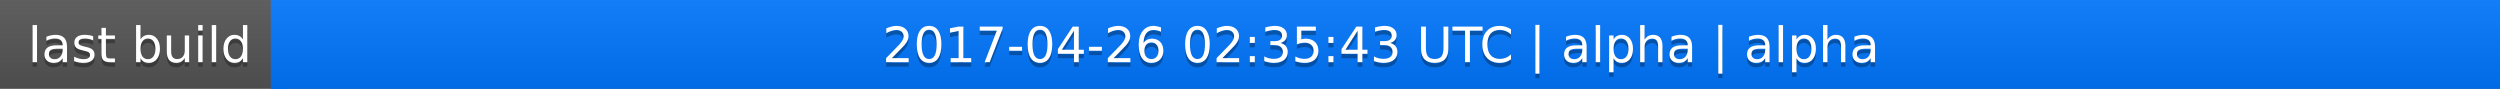
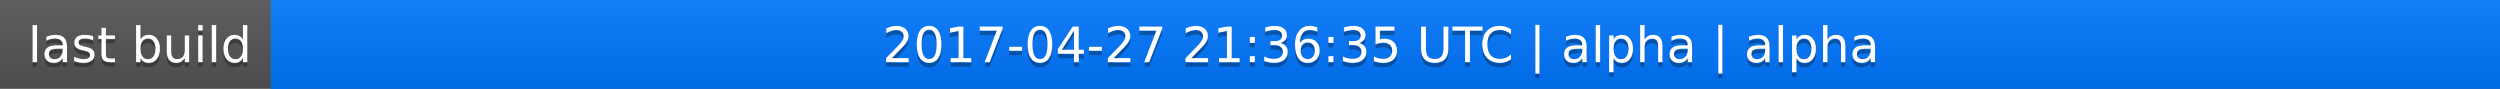
<svg xmlns="http://www.w3.org/2000/svg" width="563" height="20">
  <linearGradient id="a" x2="0" y2="100%">
    <stop offset="0" stop-color="#bbb" stop-opacity=".1" />
    <stop offset="1" stop-opacity=".1" />
  </linearGradient>
  <rect rx="0" width="563" height="20" fill="#555" />
  <rect rx="0" x="61" width="502" height="20" fill="#07f" />
  <path fill="#07f" d="M61 0h4v20h-4z" />
  <rect rx="0" width="563" height="20" fill="url(#a)" />
  <g fill="#fff" text-anchor="middle" font-family="DejaVu Sans,Verdana,Geneva,sans-serif" font-size="11">
    <text x="31.5" y="15" fill="#010101" fill-opacity=".3">last build</text>
    <text x="31.5" y="14">last build</text>
-     <text x="311" y="15" fill="#010101" fill-opacity=".3">2017-04-26 02:35:43 UTC | alpha | alpha</text>
-     <text x="311" y="14">2017-04-26 02:35:43 UTC | alpha | alpha</text>
+     <text x="311" y="15" fill="#010101" fill-opacity=".3">2017-04-27 21:36:35 UTC | alpha | alpha</text>
+     <text x="311" y="14">2017-04-27 21:36:35 UTC | alpha | alpha</text>
  </g>
</svg>
